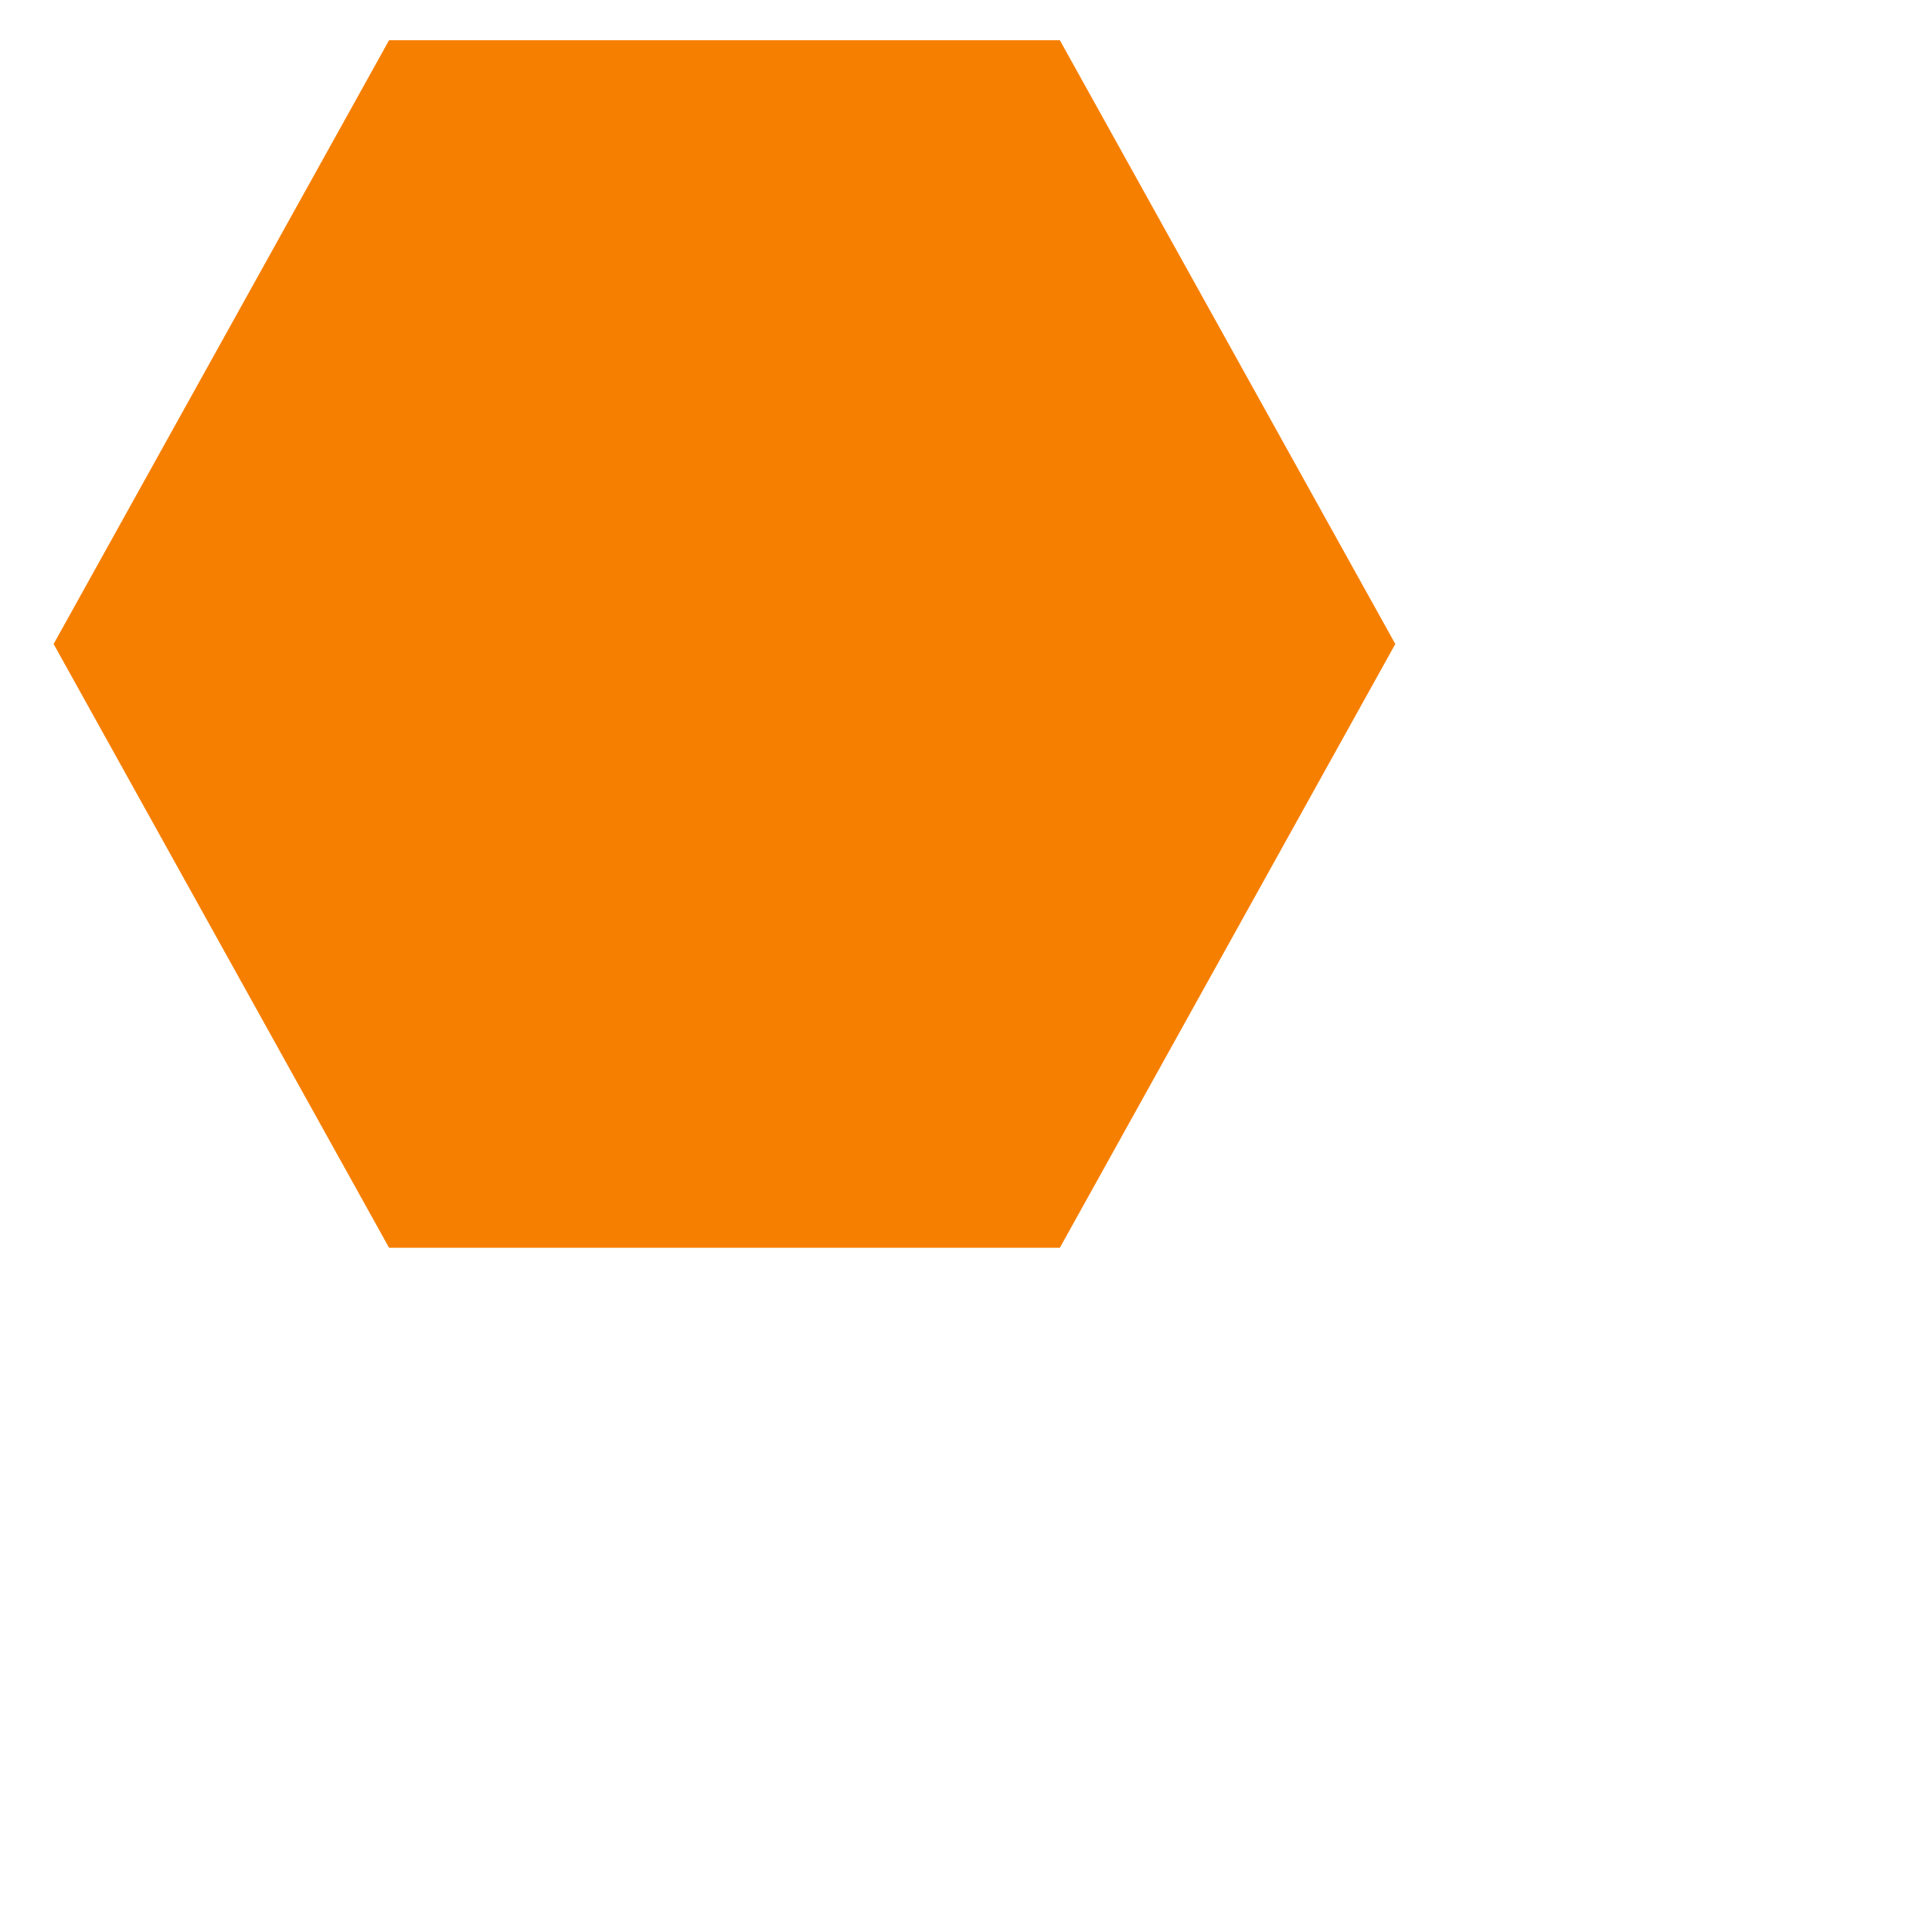
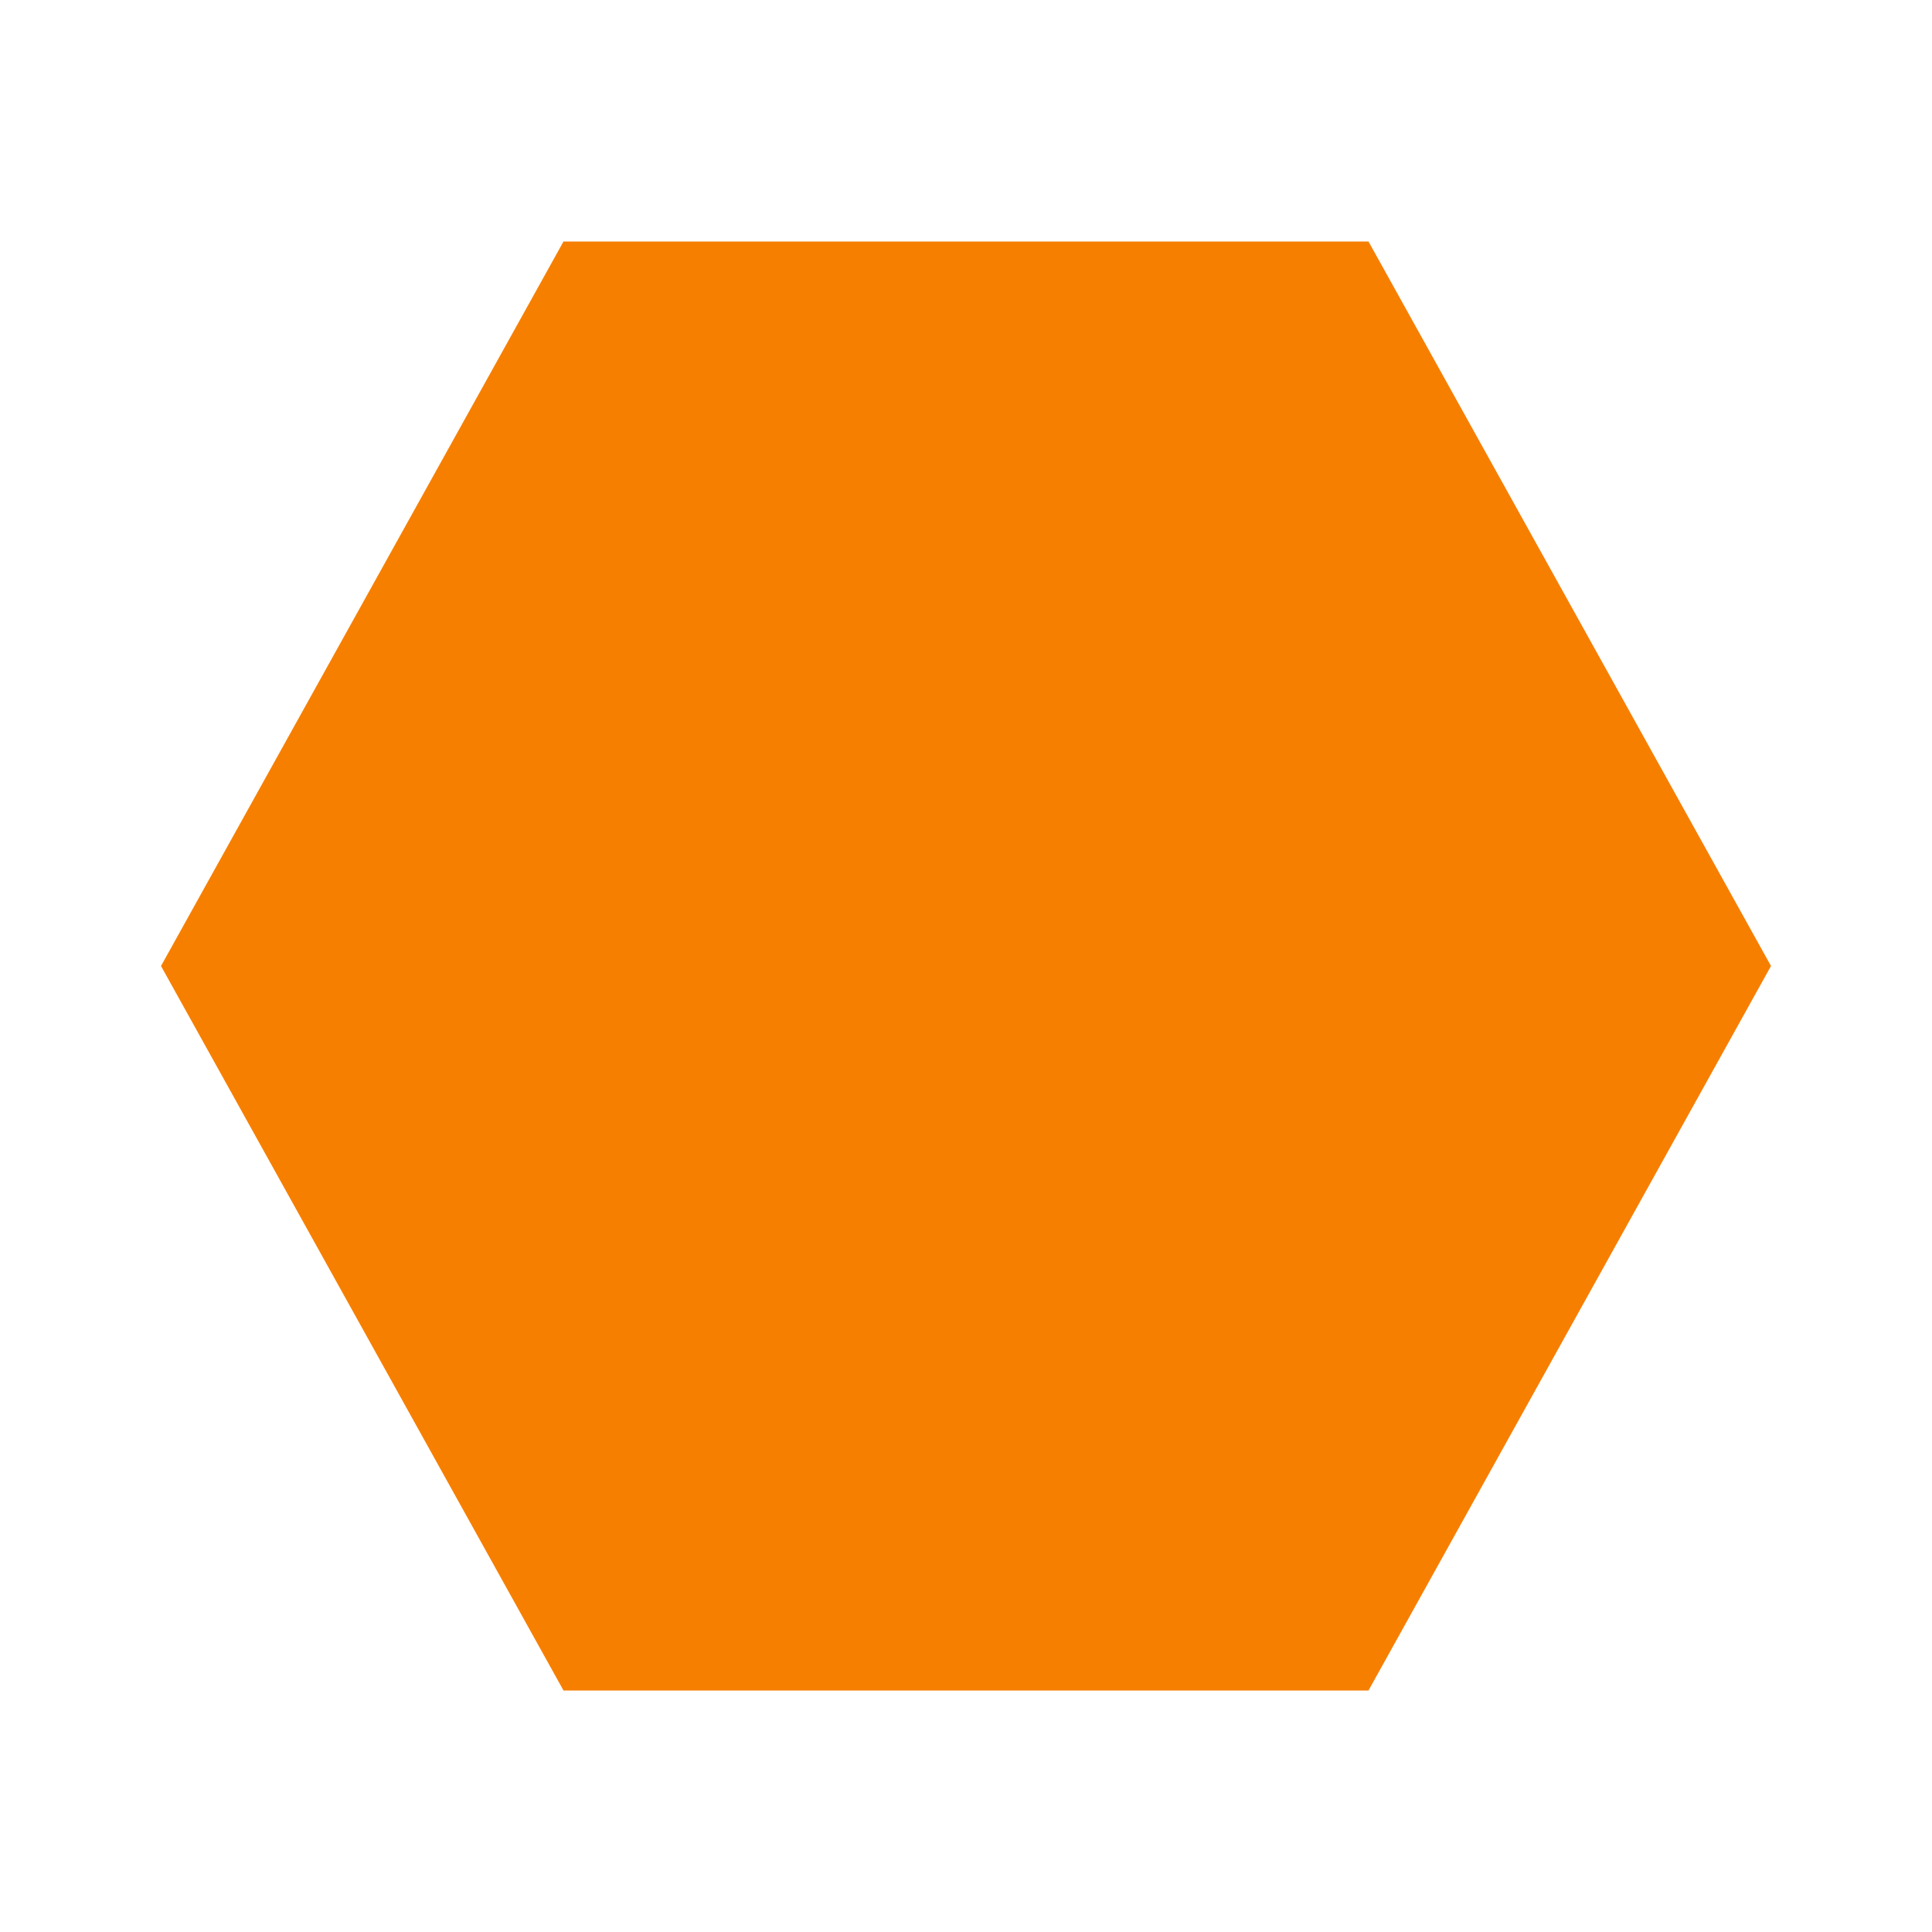
<svg xmlns="http://www.w3.org/2000/svg" width="24" height="24" viewBox="0 0 24 24" fill="none">
-   <path d="M4.833 15.5L0.666 8L4.833 0.5H13.166L17.333 8L13.166 15.5H4.833Z" fill="#F77F00" />
+   <path d="M7 21L2 12L7 3H17L22 12L17 21H7Z" fill="#F77F00" />
</svg>
